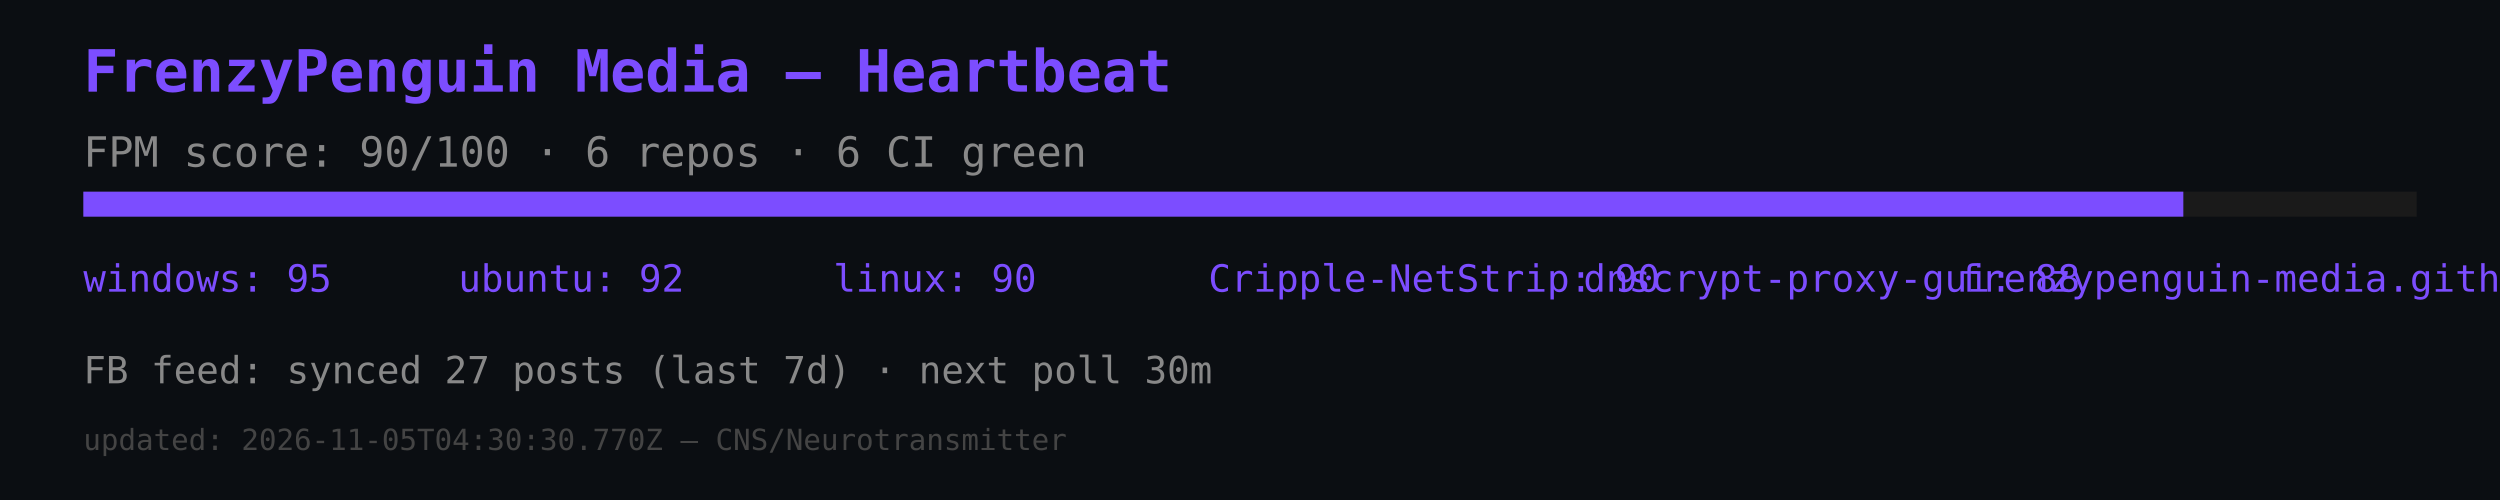
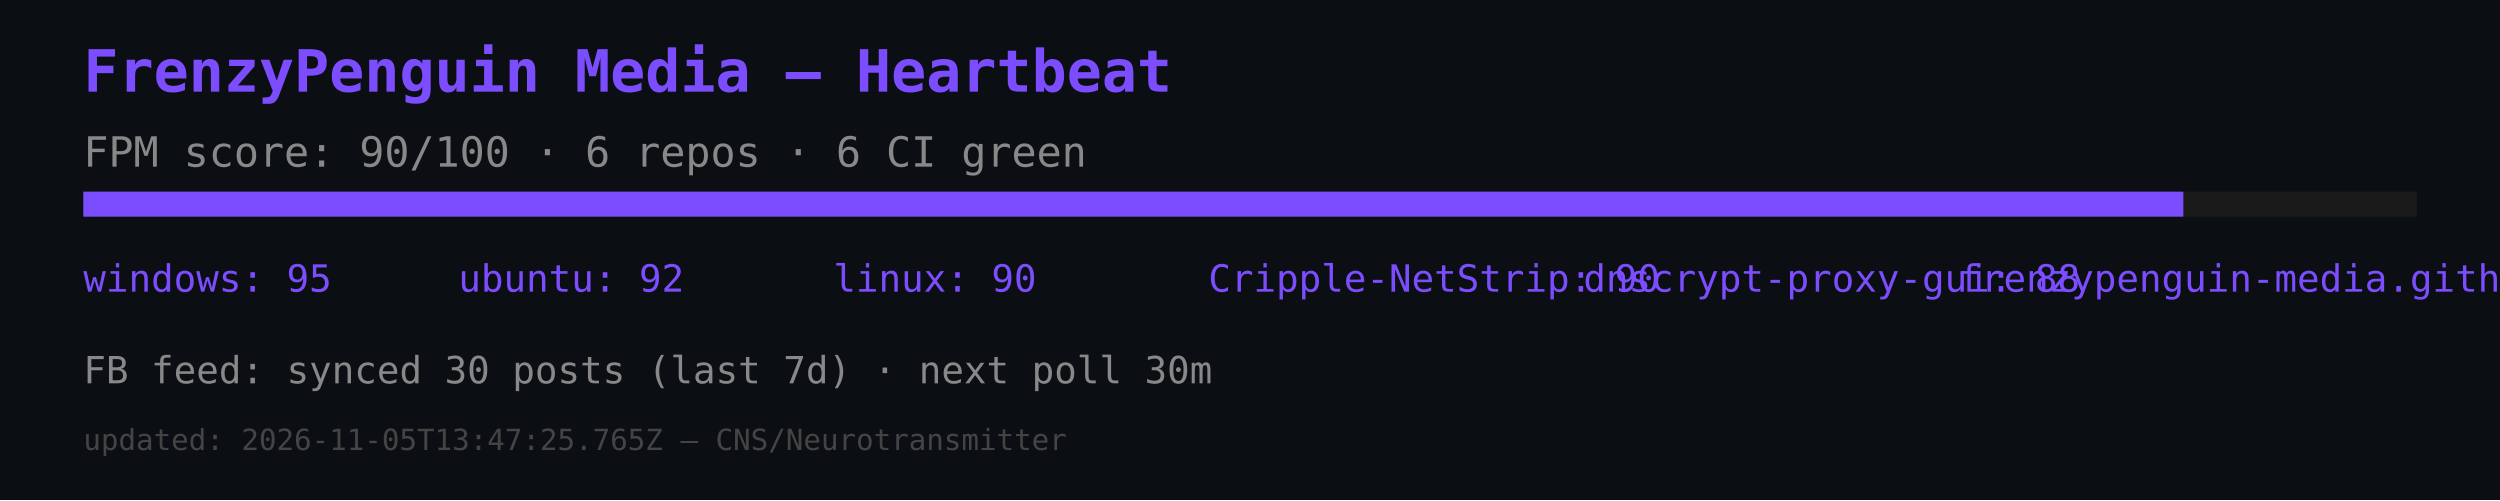
<svg xmlns="http://www.w3.org/2000/svg" width="600" height="120" viewBox="0 0 600 120">
  <rect width="600" height="120" fill="#0b0e12" />
  <text x="20" y="22" font-size="14" fill="#7c4dff" font-family="monospace" font-weight="bold">FrenzyPenguin Media — Heartbeat</text>
  <text x="20" y="40" font-size="10" fill="#888" font-family="monospace">FPM score: 90/100 · 6 repos · 6 CI green</text>
  <rect x="20" y="46" width="560" height="6" fill="#1a1a1a" />
  <rect x="20" y="46" width="504" height="6" fill="#7c4dff" />
  <text x="20" y="70" font-size="9" fill="#7c4dff" font-family="monospace">windows: 95</text>
  <text x="110" y="70" font-size="9" fill="#7c4dff" font-family="monospace">ubuntu: 92</text>
  <text x="200" y="70" font-size="9" fill="#7c4dff" font-family="monospace">linux: 90</text>
  <text x="290" y="70" font-size="9" fill="#7c4dff" font-family="monospace">Cripple-NetStrip: 90</text>
  <text x="380" y="70" font-size="9" fill="#7c4dff" font-family="monospace">dnscrypt-proxy-gui: 88</text>
  <text x="470" y="70" font-size="9" fill="#7c4dff" font-family="monospace">frenzypenguin-media.github.io: 87</text>
-   <text x="20" y="92" font-size="9" fill="#888" font-family="monospace">FB feed: synced 27 posts (last 7d) · next poll 30m</text>
-   <text x="20" y="108" font-size="7" fill="#444" font-family="monospace">updated: 2026-11-05T04:30:30.770Z — CNS/Neurotransmitter</text>
+   <text x="20" y="92" font-size="9" fill="#888" font-family="monospace">FB feed: synced 30 posts (last 7d) · next poll 30m</text>
+   <text x="20" y="108" font-size="7" fill="#444" font-family="monospace">updated: 2026-11-05T13:47:25.765Z — CNS/Neurotransmitter</text>
</svg>
